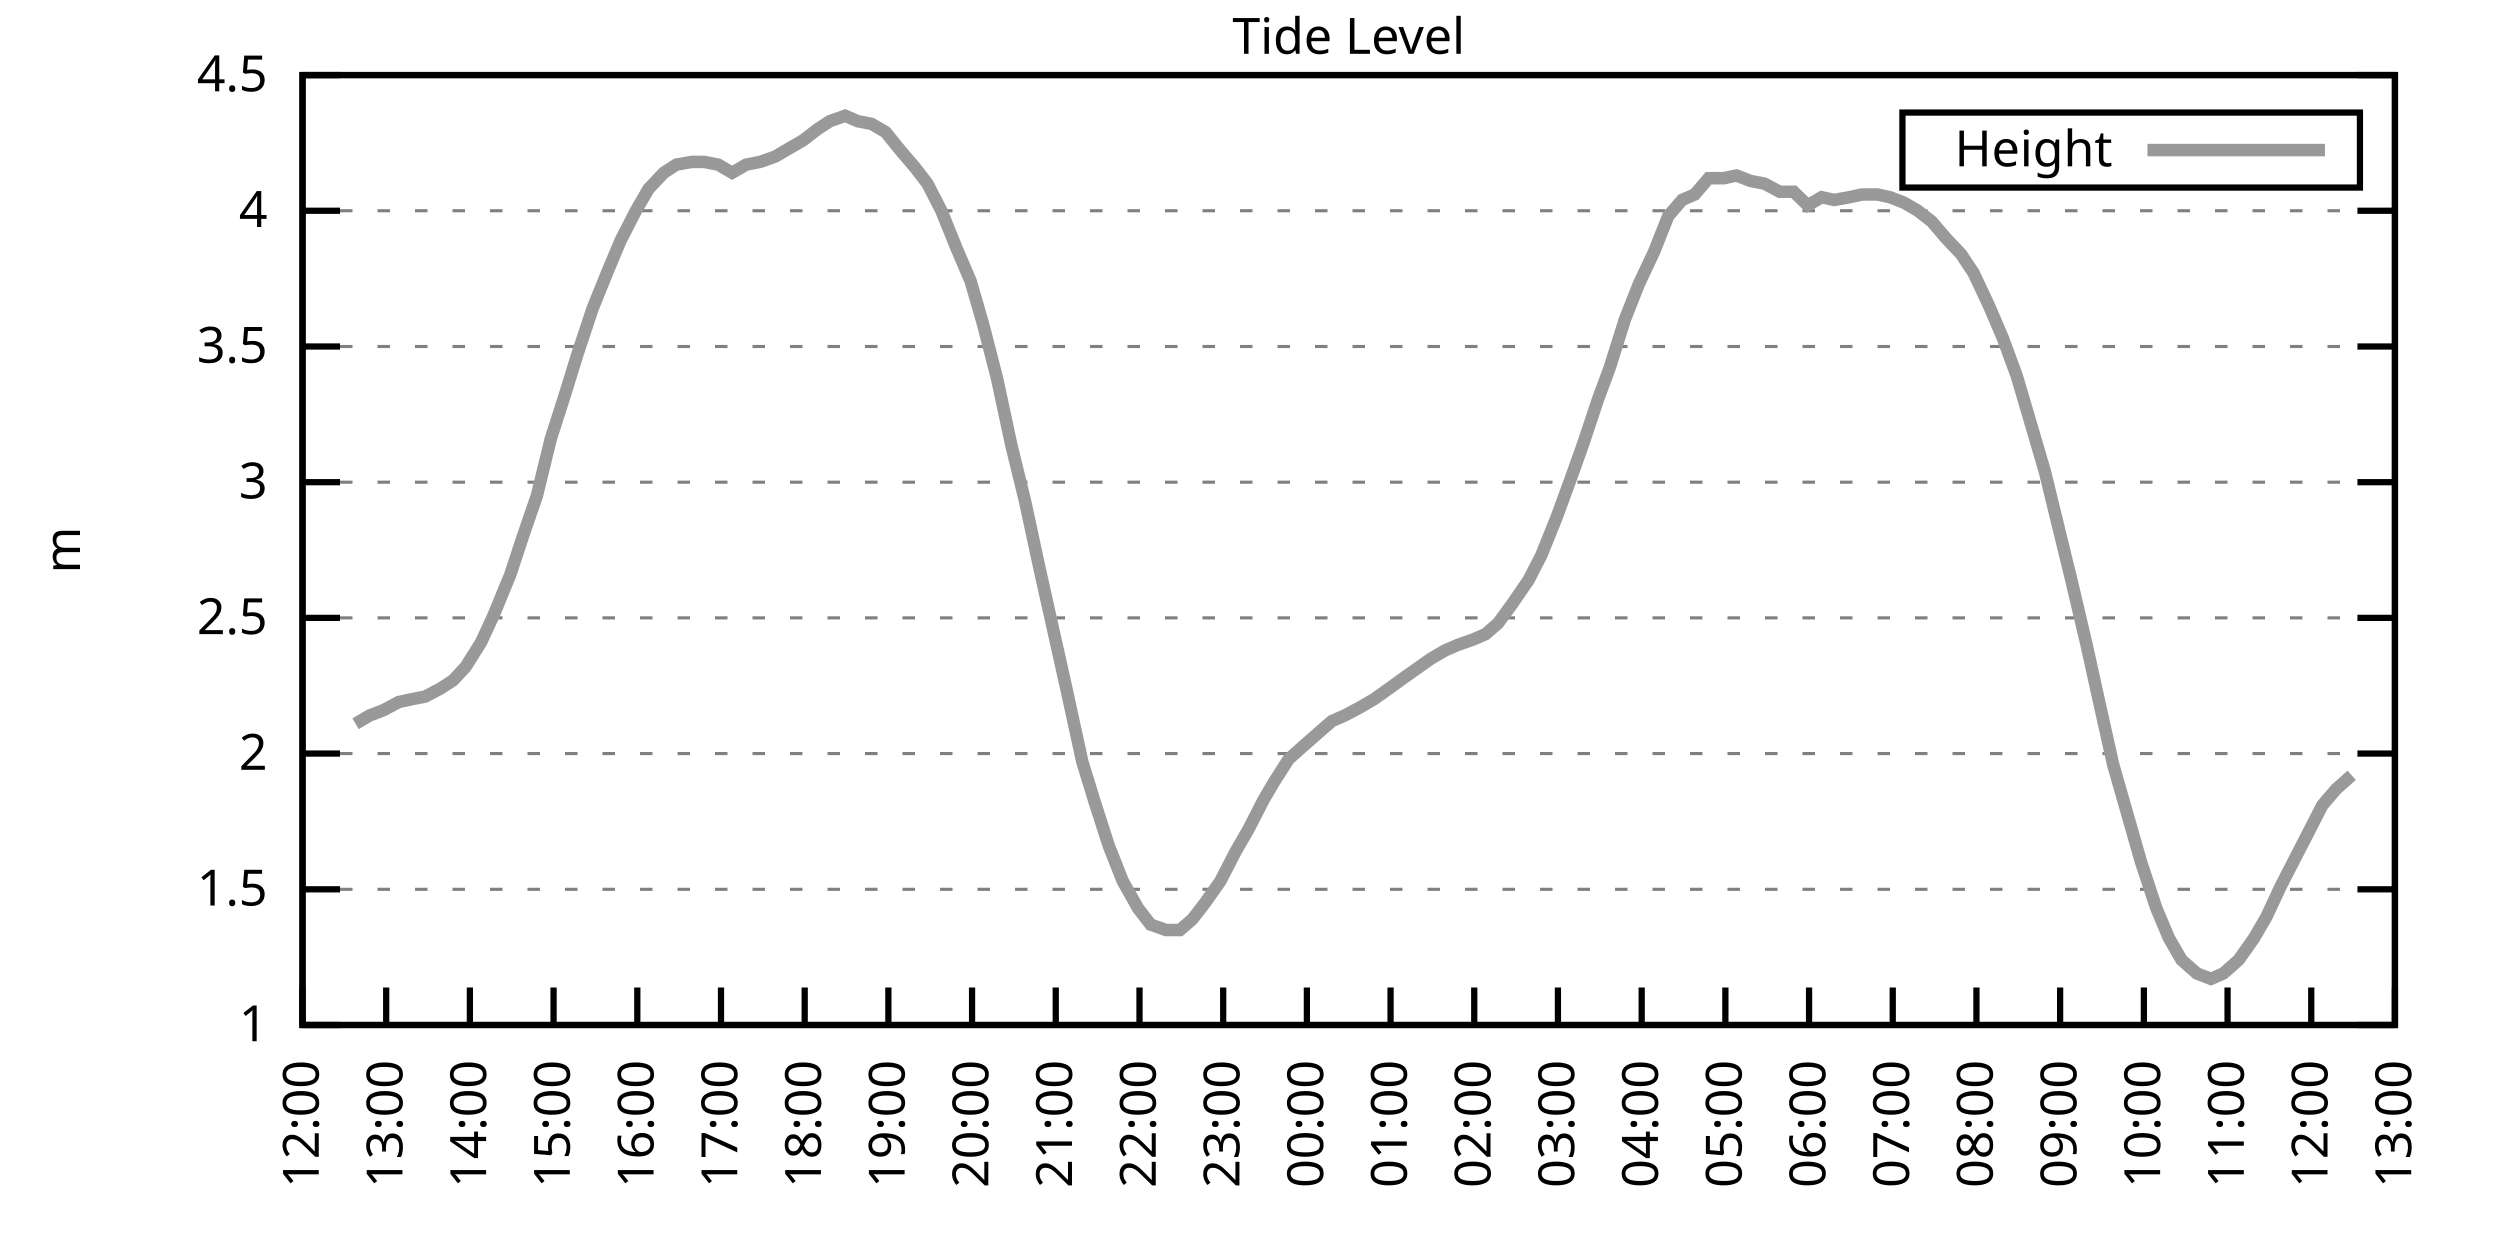
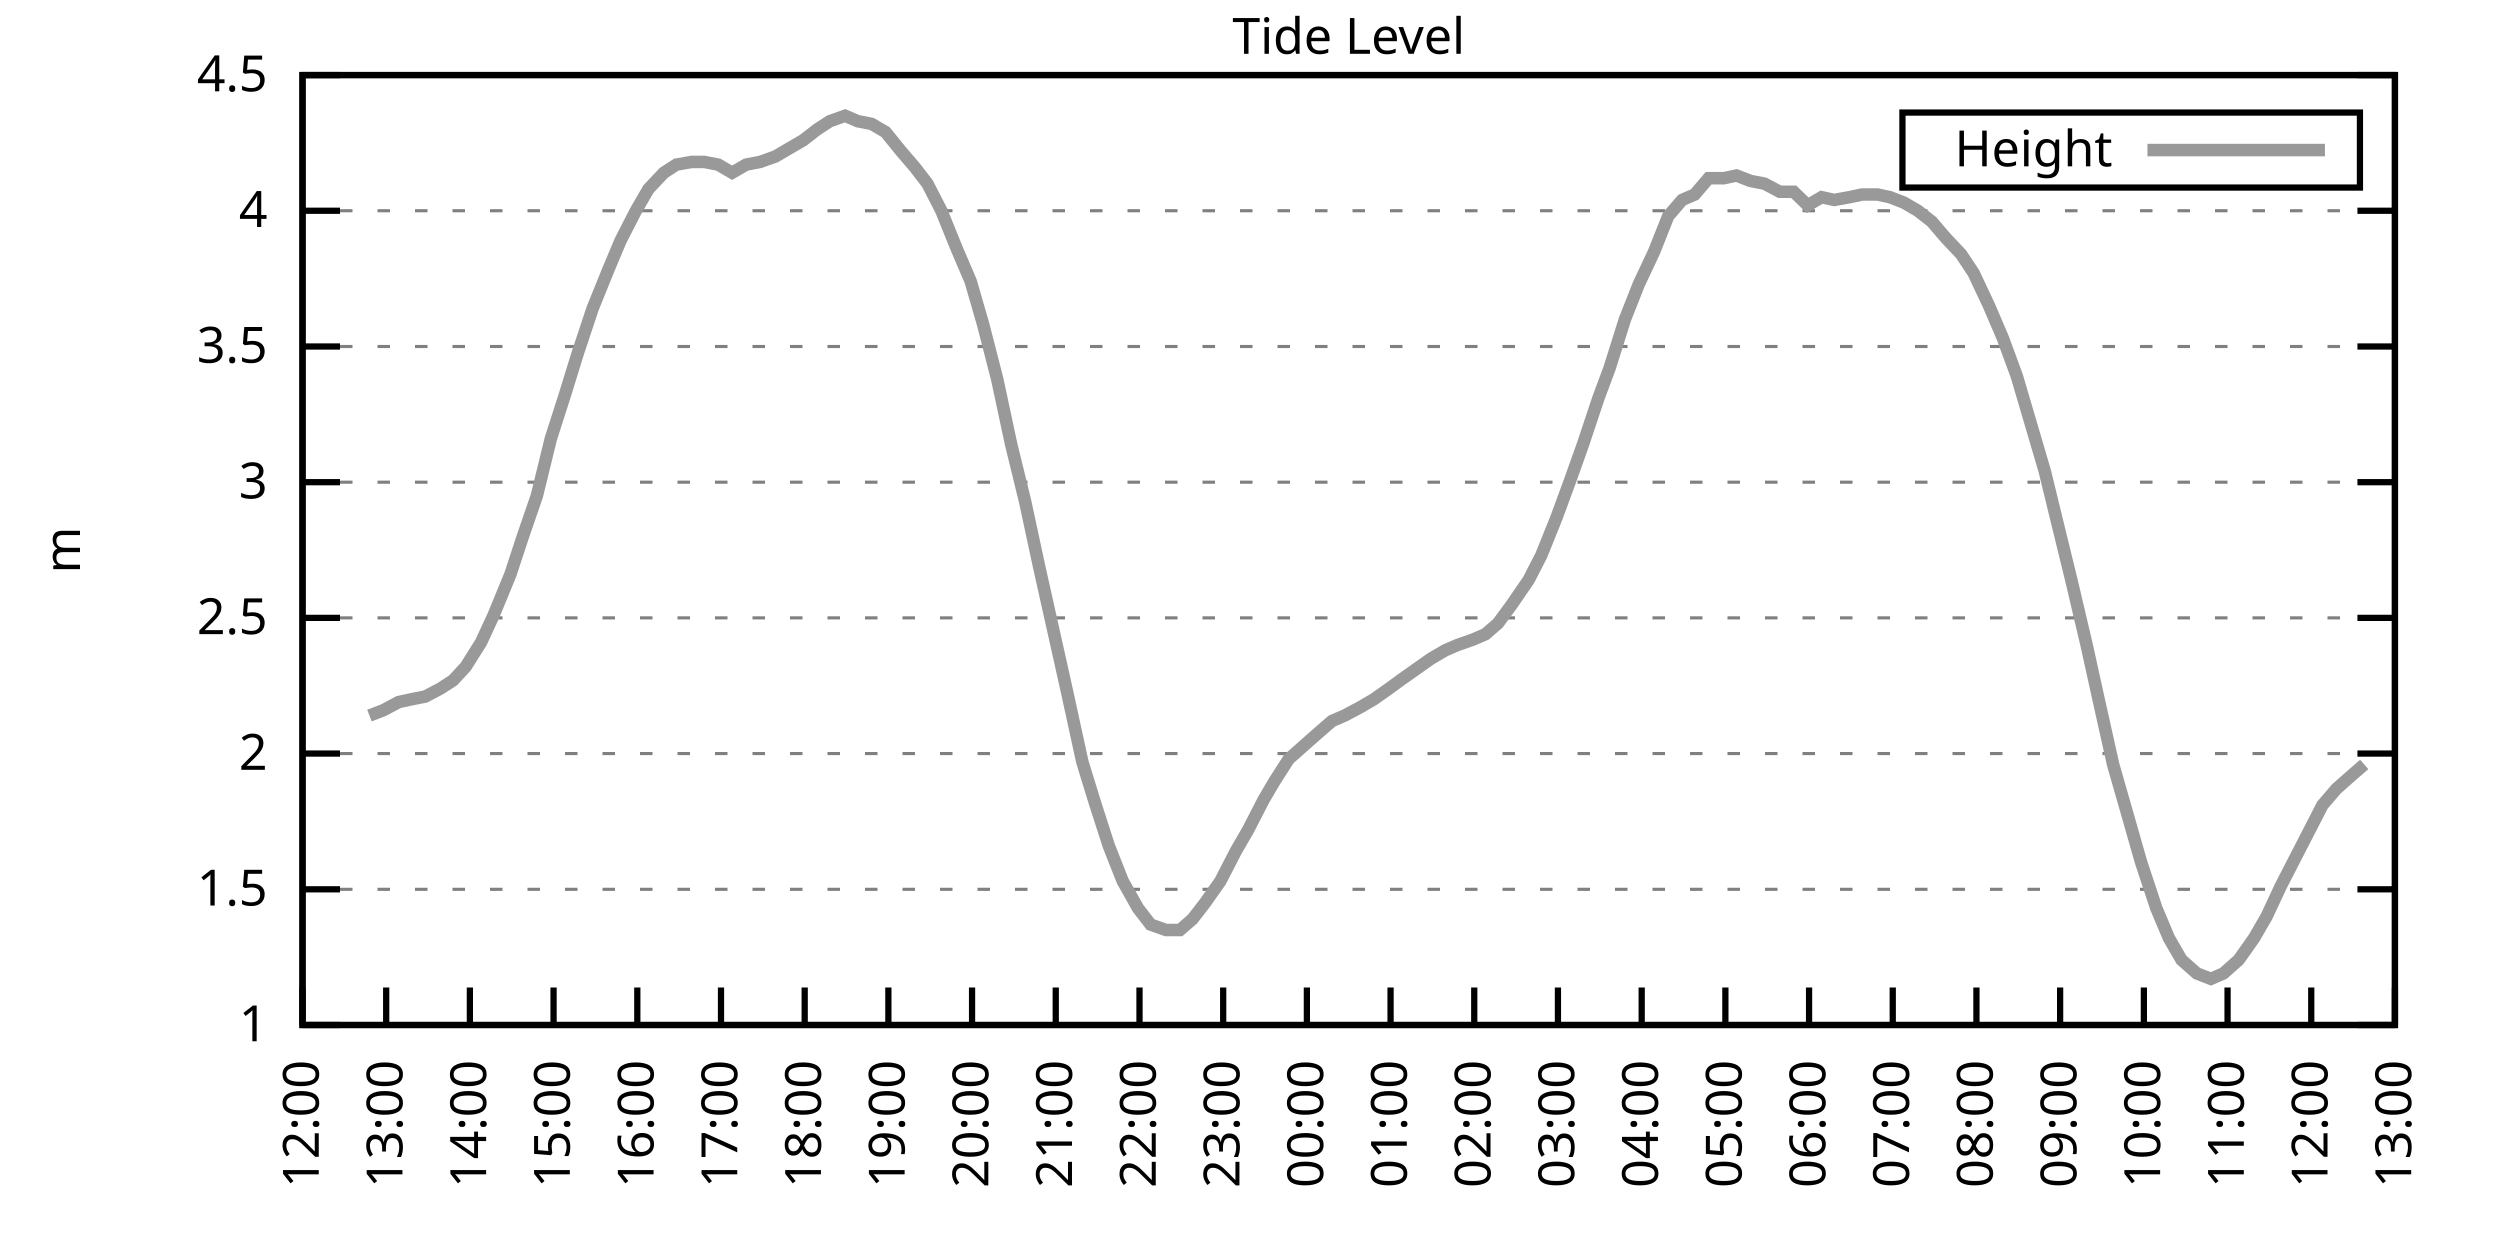
<svg xmlns="http://www.w3.org/2000/svg" xmlns:xlink="http://www.w3.org/1999/xlink" width="400" height="200" viewBox="0 0 400 200">
  <g id="gnuplot_canvas">
    <rect x="0" y="0" width="400" height="200" fill="none" />
    <defs>
      <circle id="gpDot" r="0.5" stroke-width="0.5" stroke="currentColor" />
      <path id="gpPt0" stroke-width="0.333" stroke="currentColor" d="M-1,0 h2 M0,-1 v2" />
      <path id="gpPt1" stroke-width="0.333" stroke="currentColor" d="M-1,-1 L1,1 M1,-1 L-1,1" />
      <path id="gpPt2" stroke-width="0.333" stroke="currentColor" d="M-1,0 L1,0 M0,-1 L0,1 M-1,-1 L1,1 M-1,1 L1,-1" />
      <rect id="gpPt3" stroke-width="0.333" stroke="currentColor" x="-1" y="-1" width="2" height="2" />
      <rect id="gpPt4" stroke-width="0.333" stroke="currentColor" fill="currentColor" x="-1" y="-1" width="2" height="2" />
      <circle id="gpPt5" stroke-width="0.333" stroke="currentColor" cx="0" cy="0" r="1" />
      <use xlink:href="#gpPt5" id="gpPt6" fill="currentColor" stroke="none" />
      <path id="gpPt7" stroke-width="0.333" stroke="currentColor" d="M0,-1.33 L-1.33,0.67 L1.33,0.67 z" />
      <use xlink:href="#gpPt7" id="gpPt8" fill="currentColor" stroke="none" />
      <use xlink:href="#gpPt7" id="gpPt9" stroke="currentColor" transform="rotate(180)" />
      <use xlink:href="#gpPt9" id="gpPt10" fill="currentColor" stroke="none" />
      <use xlink:href="#gpPt3" id="gpPt11" stroke="currentColor" transform="rotate(45)" />
      <use xlink:href="#gpPt11" id="gpPt12" fill="currentColor" stroke="none" />
      <path id="gpPt13" stroke-width="0.333" stroke="currentColor" d="M0,1.330 L1.265,0.411 L0.782,-1.067 L-0.782,-1.076 L-1.265,0.411 z" />
      <use xlink:href="#gpPt13" id="gpPt14" fill="currentColor" stroke="none" />
      <filter id="textbox" filterUnits="objectBoundingBox" x="0" y="0" height="1" width="1">
        <feFlood flood-color="white" flood-opacity="1" result="bgnd" />
        <feComposite in="SourceGraphic" in2="bgnd" operator="atop" />
      </filter>
      <filter id="greybox" filterUnits="objectBoundingBox" x="0" y="0" height="1" width="1">
        <feFlood flood-color="lightgrey" flood-opacity="1" result="grey" />
        <feComposite in="SourceGraphic" in2="grey" operator="atop" />
      </filter>
    </defs>
    <g fill="none" color="white" stroke="currentColor" stroke-width="1.00" stroke-linecap="butt" stroke-linejoin="miter">
</g>
    <g fill="none" color="black" stroke="currentColor" stroke-width="1.00" stroke-linecap="butt" stroke-linejoin="miter">
      <g stroke="none" shape-rendering="crispEdges">
        <polygon fill="rgb(255, 255, 255)" points="48.40,164.00 383.18,164.00 383.18,12.02 48.40,12.02 " />
      </g>
    </g>
    <g fill="none" color="black" stroke="currentColor" stroke-width="1.00" stroke-linecap="butt" stroke-linejoin="miter">
</g>
    <g fill="none" color="black" stroke="black" stroke-width="0.50" stroke-linecap="butt" stroke-linejoin="miter">
</g>
    <g fill="none" color="gray" stroke="currentColor" stroke-width="0.50" stroke-linecap="butt" stroke-linejoin="miter">
      <path stroke="gray" stroke-dasharray="2,4" class="gridline" d="M48.40,164.00 L383.19,164.00  " />
    </g>
    <g fill="none" color="gray" stroke="gray" stroke-width="1.00" stroke-linecap="butt" stroke-linejoin="miter">
</g>
    <g fill="none" color="black" stroke="currentColor" stroke-width="1.00" stroke-linecap="butt" stroke-linejoin="miter">
      <path stroke="black" d="M48.40,164.00 L54.40,164.00 M383.19,164.00 L377.19,164.00  " />
      <g transform="translate(42.80,166.60)" stroke="none" fill="black" font-family="Sans" font-size="8.00" text-anchor="end">
        <text>
          <tspan font-family="Sans"> 1</tspan>
        </text>
      </g>
    </g>
    <g fill="none" color="black" stroke="currentColor" stroke-width="1.00" stroke-linecap="butt" stroke-linejoin="miter">
</g>
    <g fill="none" color="black" stroke="black" stroke-width="0.50" stroke-linecap="butt" stroke-linejoin="miter">
</g>
    <g fill="none" color="gray" stroke="currentColor" stroke-width="0.50" stroke-linecap="butt" stroke-linejoin="miter">
      <path stroke="gray" stroke-dasharray="2,4" class="gridline" d="M48.40,142.29 L383.19,142.29  " />
    </g>
    <g fill="none" color="gray" stroke="gray" stroke-width="1.00" stroke-linecap="butt" stroke-linejoin="miter">
</g>
    <g fill="none" color="black" stroke="currentColor" stroke-width="1.00" stroke-linecap="butt" stroke-linejoin="miter">
      <path stroke="black" d="M48.40,142.29 L54.40,142.29 M383.19,142.29 L377.19,142.29  " />
      <g transform="translate(42.80,144.89)" stroke="none" fill="black" font-family="Sans" font-size="8.00" text-anchor="end">
        <text>
          <tspan font-family="Sans"> 1.5</tspan>
        </text>
      </g>
    </g>
    <g fill="none" color="black" stroke="currentColor" stroke-width="1.00" stroke-linecap="butt" stroke-linejoin="miter">
</g>
    <g fill="none" color="black" stroke="black" stroke-width="0.50" stroke-linecap="butt" stroke-linejoin="miter">
</g>
    <g fill="none" color="gray" stroke="currentColor" stroke-width="0.50" stroke-linecap="butt" stroke-linejoin="miter">
      <path stroke="gray" stroke-dasharray="2,4" class="gridline" d="M48.40,120.57 L383.19,120.57  " />
    </g>
    <g fill="none" color="gray" stroke="gray" stroke-width="1.00" stroke-linecap="butt" stroke-linejoin="miter">
</g>
    <g fill="none" color="black" stroke="currentColor" stroke-width="1.00" stroke-linecap="butt" stroke-linejoin="miter">
      <path stroke="black" d="M48.40,120.57 L54.40,120.57 M383.19,120.57 L377.19,120.57  " />
      <g transform="translate(42.80,123.17)" stroke="none" fill="black" font-family="Sans" font-size="8.00" text-anchor="end">
        <text>
          <tspan font-family="Sans"> 2</tspan>
        </text>
      </g>
    </g>
    <g fill="none" color="black" stroke="currentColor" stroke-width="1.00" stroke-linecap="butt" stroke-linejoin="miter">
</g>
    <g fill="none" color="black" stroke="black" stroke-width="0.50" stroke-linecap="butt" stroke-linejoin="miter">
</g>
    <g fill="none" color="gray" stroke="currentColor" stroke-width="0.50" stroke-linecap="butt" stroke-linejoin="miter">
      <path stroke="gray" stroke-dasharray="2,4" class="gridline" d="M48.40,98.86 L383.19,98.86  " />
    </g>
    <g fill="none" color="gray" stroke="gray" stroke-width="1.00" stroke-linecap="butt" stroke-linejoin="miter">
</g>
    <g fill="none" color="black" stroke="currentColor" stroke-width="1.00" stroke-linecap="butt" stroke-linejoin="miter">
      <path stroke="black" d="M48.40,98.86 L54.40,98.86 M383.19,98.86 L377.19,98.86  " />
      <g transform="translate(42.80,101.46)" stroke="none" fill="black" font-family="Sans" font-size="8.00" text-anchor="end">
        <text>
          <tspan font-family="Sans"> 2.5</tspan>
        </text>
      </g>
    </g>
    <g fill="none" color="black" stroke="currentColor" stroke-width="1.00" stroke-linecap="butt" stroke-linejoin="miter">
</g>
    <g fill="none" color="black" stroke="black" stroke-width="0.50" stroke-linecap="butt" stroke-linejoin="miter">
</g>
    <g fill="none" color="gray" stroke="currentColor" stroke-width="0.50" stroke-linecap="butt" stroke-linejoin="miter">
      <path stroke="gray" stroke-dasharray="2,4" class="gridline" d="M48.40,77.15 L383.19,77.15  " />
    </g>
    <g fill="none" color="gray" stroke="gray" stroke-width="1.00" stroke-linecap="butt" stroke-linejoin="miter">
</g>
    <g fill="none" color="black" stroke="currentColor" stroke-width="1.00" stroke-linecap="butt" stroke-linejoin="miter">
      <path stroke="black" d="M48.40,77.15 L54.40,77.15 M383.19,77.15 L377.19,77.15  " />
      <g transform="translate(42.80,79.75)" stroke="none" fill="black" font-family="Sans" font-size="8.00" text-anchor="end">
        <text>
          <tspan font-family="Sans"> 3</tspan>
        </text>
      </g>
    </g>
    <g fill="none" color="black" stroke="currentColor" stroke-width="1.00" stroke-linecap="butt" stroke-linejoin="miter">
</g>
    <g fill="none" color="black" stroke="black" stroke-width="0.50" stroke-linecap="butt" stroke-linejoin="miter">
</g>
    <g fill="none" color="gray" stroke="currentColor" stroke-width="0.50" stroke-linecap="butt" stroke-linejoin="miter">
      <path stroke="gray" stroke-dasharray="2,4" class="gridline" d="M48.40,55.44 L383.19,55.44  " />
    </g>
    <g fill="none" color="gray" stroke="gray" stroke-width="1.00" stroke-linecap="butt" stroke-linejoin="miter">
</g>
    <g fill="none" color="black" stroke="currentColor" stroke-width="1.00" stroke-linecap="butt" stroke-linejoin="miter">
      <path stroke="black" d="M48.40,55.44 L54.40,55.44 M383.19,55.44 L377.19,55.44  " />
      <g transform="translate(42.80,58.04)" stroke="none" fill="black" font-family="Sans" font-size="8.00" text-anchor="end">
        <text>
          <tspan font-family="Sans"> 3.5</tspan>
        </text>
      </g>
    </g>
    <g fill="none" color="black" stroke="currentColor" stroke-width="1.00" stroke-linecap="butt" stroke-linejoin="miter">
</g>
    <g fill="none" color="black" stroke="black" stroke-width="0.50" stroke-linecap="butt" stroke-linejoin="miter">
</g>
    <g fill="none" color="gray" stroke="currentColor" stroke-width="0.50" stroke-linecap="butt" stroke-linejoin="miter">
      <path stroke="gray" stroke-dasharray="2,4" class="gridline" d="M48.40,33.72 L383.19,33.72  " />
    </g>
    <g fill="none" color="gray" stroke="gray" stroke-width="1.00" stroke-linecap="butt" stroke-linejoin="miter">
</g>
    <g fill="none" color="black" stroke="currentColor" stroke-width="1.00" stroke-linecap="butt" stroke-linejoin="miter">
      <path stroke="black" d="M48.40,33.72 L54.40,33.72 M383.19,33.72 L377.19,33.72  " />
      <g transform="translate(42.80,36.32)" stroke="none" fill="black" font-family="Sans" font-size="8.00" text-anchor="end">
        <text>
          <tspan font-family="Sans"> 4</tspan>
        </text>
      </g>
    </g>
    <g fill="none" color="black" stroke="currentColor" stroke-width="1.00" stroke-linecap="butt" stroke-linejoin="miter">
</g>
    <g fill="none" color="black" stroke="black" stroke-width="0.50" stroke-linecap="butt" stroke-linejoin="miter">
</g>
    <g fill="none" color="gray" stroke="currentColor" stroke-width="0.50" stroke-linecap="butt" stroke-linejoin="miter">
      <path stroke="gray" stroke-dasharray="2,4" class="gridline" d="M48.40,12.01 L383.19,12.01  " />
    </g>
    <g fill="none" color="gray" stroke="gray" stroke-width="1.00" stroke-linecap="butt" stroke-linejoin="miter">
</g>
    <g fill="none" color="black" stroke="currentColor" stroke-width="1.00" stroke-linecap="butt" stroke-linejoin="miter">
      <path stroke="black" d="M48.40,12.01 L54.40,12.01 M383.19,12.01 L377.19,12.01  " />
      <g transform="translate(42.80,14.61)" stroke="none" fill="black" font-family="Sans" font-size="8.00" text-anchor="end">
        <text>
          <tspan font-family="Sans"> 4.5</tspan>
        </text>
      </g>
    </g>
    <g fill="none" color="black" stroke="currentColor" stroke-width="1.00" stroke-linecap="butt" stroke-linejoin="miter">
      <path stroke="black" d="M48.40,164.00 L48.40,158.00  " />
      <g transform="translate(51.00,169.60) rotate(270.00)" stroke="none" fill="black" font-family="Sans" font-size="8.00" text-anchor="end">
        <text>
          <tspan font-family="Sans">12:00</tspan>
        </text>
      </g>
    </g>
    <g fill="none" color="black" stroke="currentColor" stroke-width="1.00" stroke-linecap="butt" stroke-linejoin="miter">
      <path stroke="black" d="M61.79,164.00 L61.79,158.00  " />
      <g transform="translate(64.39,169.60) rotate(270.00)" stroke="none" fill="black" font-family="Sans" font-size="8.00" text-anchor="end">
        <text>
          <tspan font-family="Sans">13:00</tspan>
        </text>
      </g>
    </g>
    <g fill="none" color="black" stroke="currentColor" stroke-width="1.00" stroke-linecap="butt" stroke-linejoin="miter">
      <path stroke="black" d="M75.18,164.00 L75.18,158.00  " />
      <g transform="translate(77.78,169.60) rotate(270.00)" stroke="none" fill="black" font-family="Sans" font-size="8.00" text-anchor="end">
        <text>
          <tspan font-family="Sans">14:00</tspan>
        </text>
      </g>
    </g>
    <g fill="none" color="black" stroke="currentColor" stroke-width="1.00" stroke-linecap="butt" stroke-linejoin="miter">
      <path stroke="black" d="M88.57,164.00 L88.57,158.00  " />
      <g transform="translate(91.17,169.60) rotate(270.00)" stroke="none" fill="black" font-family="Sans" font-size="8.00" text-anchor="end">
        <text>
          <tspan font-family="Sans">15:00</tspan>
        </text>
      </g>
    </g>
    <g fill="none" color="black" stroke="currentColor" stroke-width="1.00" stroke-linecap="butt" stroke-linejoin="miter">
      <path stroke="black" d="M101.97,164.00 L101.97,158.00  " />
      <g transform="translate(104.57,169.60) rotate(270.00)" stroke="none" fill="black" font-family="Sans" font-size="8.00" text-anchor="end">
        <text>
          <tspan font-family="Sans">16:00</tspan>
        </text>
      </g>
    </g>
    <g fill="none" color="black" stroke="currentColor" stroke-width="1.00" stroke-linecap="butt" stroke-linejoin="miter">
      <path stroke="black" d="M115.36,164.00 L115.36,158.00  " />
      <g transform="translate(117.96,169.60) rotate(270.00)" stroke="none" fill="black" font-family="Sans" font-size="8.00" text-anchor="end">
        <text>
          <tspan font-family="Sans">17:00</tspan>
        </text>
      </g>
    </g>
    <g fill="none" color="black" stroke="currentColor" stroke-width="1.00" stroke-linecap="butt" stroke-linejoin="miter">
      <path stroke="black" d="M128.75,164.00 L128.75,158.00  " />
      <g transform="translate(131.35,169.60) rotate(270.00)" stroke="none" fill="black" font-family="Sans" font-size="8.00" text-anchor="end">
        <text>
          <tspan font-family="Sans">18:00</tspan>
        </text>
      </g>
    </g>
    <g fill="none" color="black" stroke="currentColor" stroke-width="1.00" stroke-linecap="butt" stroke-linejoin="miter">
      <path stroke="black" d="M142.14,164.00 L142.14,158.00  " />
      <g transform="translate(144.74,169.60) rotate(270.00)" stroke="none" fill="black" font-family="Sans" font-size="8.00" text-anchor="end">
        <text>
          <tspan font-family="Sans">19:00</tspan>
        </text>
      </g>
    </g>
    <g fill="none" color="black" stroke="currentColor" stroke-width="1.00" stroke-linecap="butt" stroke-linejoin="miter">
      <path stroke="black" d="M155.53,164.00 L155.53,158.00  " />
      <g transform="translate(158.13,169.60) rotate(270.00)" stroke="none" fill="black" font-family="Sans" font-size="8.00" text-anchor="end">
        <text>
          <tspan font-family="Sans">20:00</tspan>
        </text>
      </g>
    </g>
    <g fill="none" color="black" stroke="currentColor" stroke-width="1.00" stroke-linecap="butt" stroke-linejoin="miter">
      <path stroke="black" d="M168.92,164.00 L168.92,158.00  " />
      <g transform="translate(171.52,169.60) rotate(270.00)" stroke="none" fill="black" font-family="Sans" font-size="8.00" text-anchor="end">
        <text>
          <tspan font-family="Sans">21:00</tspan>
        </text>
      </g>
    </g>
    <g fill="none" color="black" stroke="currentColor" stroke-width="1.00" stroke-linecap="butt" stroke-linejoin="miter">
      <path stroke="black" d="M182.32,164.00 L182.32,158.00  " />
      <g transform="translate(184.92,169.60) rotate(270.00)" stroke="none" fill="black" font-family="Sans" font-size="8.00" text-anchor="end">
        <text>
          <tspan font-family="Sans">22:00</tspan>
        </text>
      </g>
    </g>
    <g fill="none" color="black" stroke="currentColor" stroke-width="1.00" stroke-linecap="butt" stroke-linejoin="miter">
      <path stroke="black" d="M195.71,164.00 L195.71,158.00  " />
      <g transform="translate(198.31,169.60) rotate(270.00)" stroke="none" fill="black" font-family="Sans" font-size="8.00" text-anchor="end">
        <text>
          <tspan font-family="Sans">23:00</tspan>
        </text>
      </g>
    </g>
    <g fill="none" color="black" stroke="currentColor" stroke-width="1.00" stroke-linecap="butt" stroke-linejoin="miter">
      <path stroke="black" d="M209.10,164.00 L209.10,158.00  " />
      <g transform="translate(211.70,169.60) rotate(270.00)" stroke="none" fill="black" font-family="Sans" font-size="8.00" text-anchor="end">
        <text>
          <tspan font-family="Sans">00:00</tspan>
        </text>
      </g>
    </g>
    <g fill="none" color="black" stroke="currentColor" stroke-width="1.00" stroke-linecap="butt" stroke-linejoin="miter">
      <path stroke="black" d="M222.49,164.00 L222.49,158.00  " />
      <g transform="translate(225.09,169.60) rotate(270.00)" stroke="none" fill="black" font-family="Sans" font-size="8.00" text-anchor="end">
        <text>
          <tspan font-family="Sans">01:00</tspan>
        </text>
      </g>
    </g>
    <g fill="none" color="black" stroke="currentColor" stroke-width="1.00" stroke-linecap="butt" stroke-linejoin="miter">
      <path stroke="black" d="M235.88,164.00 L235.88,158.00  " />
      <g transform="translate(238.48,169.60) rotate(270.00)" stroke="none" fill="black" font-family="Sans" font-size="8.00" text-anchor="end">
        <text>
          <tspan font-family="Sans">02:00</tspan>
        </text>
      </g>
    </g>
    <g fill="none" color="black" stroke="currentColor" stroke-width="1.00" stroke-linecap="butt" stroke-linejoin="miter">
      <path stroke="black" d="M249.27,164.00 L249.27,158.00  " />
      <g transform="translate(251.87,169.60) rotate(270.00)" stroke="none" fill="black" font-family="Sans" font-size="8.00" text-anchor="end">
        <text>
          <tspan font-family="Sans">03:00</tspan>
        </text>
      </g>
    </g>
    <g fill="none" color="black" stroke="currentColor" stroke-width="1.00" stroke-linecap="butt" stroke-linejoin="miter">
      <path stroke="black" d="M262.67,164.00 L262.67,158.00  " />
      <g transform="translate(265.27,169.60) rotate(270.00)" stroke="none" fill="black" font-family="Sans" font-size="8.00" text-anchor="end">
        <text>
          <tspan font-family="Sans">04:00</tspan>
        </text>
      </g>
    </g>
    <g fill="none" color="black" stroke="currentColor" stroke-width="1.00" stroke-linecap="butt" stroke-linejoin="miter">
      <path stroke="black" d="M276.06,164.00 L276.06,158.00  " />
      <g transform="translate(278.66,169.60) rotate(270.00)" stroke="none" fill="black" font-family="Sans" font-size="8.00" text-anchor="end">
        <text>
          <tspan font-family="Sans">05:00</tspan>
        </text>
      </g>
    </g>
    <g fill="none" color="black" stroke="currentColor" stroke-width="1.00" stroke-linecap="butt" stroke-linejoin="miter">
      <path stroke="black" d="M289.45,164.00 L289.45,158.00  " />
      <g transform="translate(292.05,169.60) rotate(270.00)" stroke="none" fill="black" font-family="Sans" font-size="8.00" text-anchor="end">
        <text>
          <tspan font-family="Sans">06:00</tspan>
        </text>
      </g>
    </g>
    <g fill="none" color="black" stroke="currentColor" stroke-width="1.00" stroke-linecap="butt" stroke-linejoin="miter">
      <path stroke="black" d="M302.84,164.00 L302.84,158.00  " />
      <g transform="translate(305.44,169.60) rotate(270.00)" stroke="none" fill="black" font-family="Sans" font-size="8.00" text-anchor="end">
        <text>
          <tspan font-family="Sans">07:00</tspan>
        </text>
      </g>
    </g>
    <g fill="none" color="black" stroke="currentColor" stroke-width="1.00" stroke-linecap="butt" stroke-linejoin="miter">
      <path stroke="black" d="M316.23,164.00 L316.23,158.00  " />
      <g transform="translate(318.83,169.60) rotate(270.00)" stroke="none" fill="black" font-family="Sans" font-size="8.00" text-anchor="end">
        <text>
          <tspan font-family="Sans">08:00</tspan>
        </text>
      </g>
    </g>
    <g fill="none" color="black" stroke="currentColor" stroke-width="1.00" stroke-linecap="butt" stroke-linejoin="miter">
      <path stroke="black" d="M329.62,164.00 L329.62,158.00  " />
      <g transform="translate(332.22,169.60) rotate(270.00)" stroke="none" fill="black" font-family="Sans" font-size="8.00" text-anchor="end">
        <text>
          <tspan font-family="Sans">09:00</tspan>
        </text>
      </g>
    </g>
    <g fill="none" color="black" stroke="currentColor" stroke-width="1.00" stroke-linecap="butt" stroke-linejoin="miter">
      <path stroke="black" d="M343.02,164.00 L343.02,158.00  " />
      <g transform="translate(345.62,169.60) rotate(270.00)" stroke="none" fill="black" font-family="Sans" font-size="8.00" text-anchor="end">
        <text>
          <tspan font-family="Sans">10:00</tspan>
        </text>
      </g>
    </g>
    <g fill="none" color="black" stroke="currentColor" stroke-width="1.00" stroke-linecap="butt" stroke-linejoin="miter">
      <path stroke="black" d="M356.41,164.00 L356.41,158.00  " />
      <g transform="translate(359.01,169.60) rotate(270.00)" stroke="none" fill="black" font-family="Sans" font-size="8.00" text-anchor="end">
        <text>
          <tspan font-family="Sans">11:00</tspan>
        </text>
      </g>
    </g>
    <g fill="none" color="black" stroke="currentColor" stroke-width="1.00" stroke-linecap="butt" stroke-linejoin="miter">
      <path stroke="black" d="M369.80,164.00 L369.80,158.00  " />
      <g transform="translate(372.40,169.60) rotate(270.00)" stroke="none" fill="black" font-family="Sans" font-size="8.00" text-anchor="end">
        <text>
          <tspan font-family="Sans">12:00</tspan>
        </text>
      </g>
    </g>
    <g fill="none" color="black" stroke="currentColor" stroke-width="1.00" stroke-linecap="butt" stroke-linejoin="miter">
      <path stroke="black" d="M383.19,164.00 L383.19,158.00  " />
      <g transform="translate(385.79,169.60) rotate(270.00)" stroke="none" fill="black" font-family="Sans" font-size="8.00" text-anchor="end">
        <text>
          <tspan font-family="Sans">13:00</tspan>
        </text>
      </g>
    </g>
    <g fill="none" color="black" stroke="currentColor" stroke-width="1.00" stroke-linecap="butt" stroke-linejoin="miter">
</g>
    <g fill="none" color="black" stroke="currentColor" stroke-width="1.00" stroke-linecap="butt" stroke-linejoin="miter">
      <path stroke="black" d="M48.40,12.01 L48.40,164.00 L383.19,164.00 L383.19,12.01 L48.40,12.01 Z  " />
    </g>
    <g fill="none" color="black" stroke="currentColor" stroke-width="1.00" stroke-linecap="butt" stroke-linejoin="miter">
</g>
    <g fill="none" color="black" stroke="currentColor" stroke-width="1.00" stroke-linecap="butt" stroke-linejoin="miter">
      <path stroke="black" d="M304.39,30.01 L304.39,18.01 L377.59,18.01 L377.59,30.01 L304.39,30.01 Z  " />
    </g>
    <g id="Tide_level_plot_1">
      <g fill="none" color="white" stroke="black" stroke-width="2.00" stroke-linecap="butt" stroke-linejoin="miter">
</g>
      <g fill="none" color="black" stroke="currentColor" stroke-width="2.00" stroke-linecap="butt" stroke-linejoin="miter">
        <g transform="translate(337.99,26.61)" stroke="none" fill="black" font-family="Sans" font-size="8.00" text-anchor="end">
          <text>
            <tspan font-family="Sans">Height</tspan>
          </text>
        </g>
      </g>
      <g fill="none" color="black" stroke="currentColor" stroke-width="2.00" stroke-linecap="butt" stroke-linejoin="miter">
-         <path stroke="rgb(153, 153, 153)" d="M343.59,24.01 L371.99,24.01 M56.88,115.80 L59.11,114.49 L61.35,113.63 L63.80,112.32 L65.81,111.89 L68.04,111.45   L70.50,110.15 L72.50,108.85 L74.51,106.68 L76.97,102.77 L78.98,98.43 L81.66,91.91 L83.66,85.83 L85.90,79.32   L88.13,70.20 L90.36,63.25 L92.37,56.74 L94.82,49.36 L97.28,43.28 L99.29,38.50 L101.74,33.72 L103.75,30.25   L106.21,27.64 L108.22,26.34 L110.67,25.91 L112.68,25.91 L114.91,26.34 L117.14,27.64 L119.38,26.34 L121.61,25.91   L124.06,25.04 L126.29,23.73 L128.53,22.43 L130.76,20.70 L132.77,19.39 L135.22,18.52 L137.23,19.39 L139.46,19.83   L141.69,21.13 L144.15,24.17 L146.38,26.77 L148.39,29.38 L150.62,33.72 L153.08,39.80 L155.31,45.01 L157.32,51.96   L159.55,60.65 L161.78,71.07 L164.01,80.19 L166.25,90.61 L168.48,100.60 L170.71,110.59 L173.17,121.88 L175.17,128.39   L177.41,135.34 L179.64,140.98 L182.09,145.33 L184.10,147.93 L186.56,148.80 L188.79,148.80 L190.80,147.06 L192.81,144.46   L195.26,140.98 L197.72,136.21 L199.73,132.73 L202.18,127.96 L203.97,124.92 L206.20,121.44 L208.65,119.27 L211.11,117.10   L213.12,115.36 L215.13,114.49 L217.58,113.19 L219.81,111.89 L222.27,110.15 L224.05,108.85 L226.51,107.11 L228.96,105.38   L231.20,104.07 L233.20,103.20 L235.66,102.34 L237.67,101.47 L239.68,99.73 L241.91,96.69 L244.59,92.78 L246.60,88.87   L249.05,82.79 L251.28,76.71 L253.29,71.07 L255.75,63.69 L257.53,58.91 L259.99,51.09 L262.22,45.45 L264.67,40.24   L266.91,34.59 L269.14,31.99 L271.15,31.12 L273.38,28.51 L275.83,28.51 L277.84,28.08 L280.07,28.95 L282.31,29.38   L284.76,30.68 L286.99,30.68 L289.23,32.85 L291.46,31.55 L293.47,31.99 L295.92,31.55 L297.93,31.12 L300.39,31.12   L302.39,31.55 L304.63,32.42 L306.86,33.72 L309.09,35.46 L311.32,38.07 L313.78,40.67 L315.79,43.71 L318.24,48.92   L320.47,54.13 L322.70,60.21 L324.49,66.29 L327.17,75.41 L329.18,83.66 L331.41,92.78 L333.86,103.20 L335.87,112.32   L338.10,122.31 L340.34,130.13 L342.57,137.94 L345.02,145.33 L347.03,150.10 L349.04,153.58 L351.50,155.75 L353.73,156.62   L355.74,155.75 L358.19,153.58 L360.65,150.10 L362.66,146.63 L364.89,141.85 L367.34,137.08 L369.58,132.73 L371.58,128.83   L373.82,126.22 L376.27,124.05  " />
+         <path stroke="rgb(153, 153, 153)" d="M343.59,24.01 L371.99,24.01 M59.11,114.49 L61.35,113.63 L63.80,112.32 L65.81,111.89 L68.04,111.45 L70.50,110.15   L72.50,108.85 L74.51,106.68 L76.97,102.77 L78.98,98.43 L81.66,91.91 L83.66,85.83 L85.90,79.32 L88.13,70.20   L90.36,63.25 L92.37,56.74 L94.82,49.36 L97.28,43.28 L99.29,38.50 L101.74,33.72 L103.75,30.25 L106.21,27.64   L108.22,26.34 L110.67,25.91 L112.68,25.91 L114.91,26.34 L117.14,27.64 L119.38,26.34 L121.61,25.91 L124.06,25.04   L126.29,23.73 L128.53,22.43 L130.76,20.70 L132.77,19.39 L135.22,18.52 L137.23,19.39 L139.46,19.83 L141.69,21.13   L144.15,24.17 L146.38,26.77 L148.39,29.38 L150.62,33.72 L153.08,39.80 L155.31,45.01 L157.32,51.96 L159.55,60.65   L161.78,71.07 L164.01,80.19 L166.25,90.61 L168.48,100.60 L170.71,110.59 L173.17,121.88 L175.17,128.39 L177.41,135.34   L179.64,140.98 L182.09,145.33 L184.10,147.93 L186.56,148.80 L188.79,148.80 L190.80,147.06 L192.81,144.46 L195.26,140.98   L197.72,136.21 L199.73,132.73 L202.18,127.96 L203.97,124.92 L206.20,121.44 L208.65,119.27 L211.11,117.10 L213.12,115.36   L215.13,114.49 L217.58,113.19 L219.81,111.89 L222.27,110.15 L224.05,108.85 L226.51,107.11 L228.96,105.38 L231.20,104.07   L233.20,103.20 L235.66,102.34 L237.67,101.47 L239.68,99.73 L241.91,96.69 L244.59,92.78 L246.60,88.87 L249.05,82.79   L251.28,76.71 L253.29,71.07 L255.75,63.69 L257.53,58.91 L259.99,51.09 L262.22,45.45 L264.67,40.24 L266.91,34.59   L269.14,31.99 L271.15,31.12 L273.38,28.51 L275.83,28.51 L277.84,28.08 L280.07,28.95 L282.31,29.38 L284.76,30.68   L286.99,30.68 L289.23,32.85 L291.46,31.55 L293.47,31.99 L295.92,31.55 L297.93,31.12 L300.39,31.12 L302.39,31.55   L304.63,32.42 L306.86,33.72 L309.09,35.46 L311.32,38.07 L313.78,40.67 L315.79,43.71 L318.24,48.92 L320.47,54.13   L322.70,60.21 L324.49,66.29 L327.17,75.41 L329.18,83.66 L331.41,92.78 L333.86,103.20 L335.87,112.32 L338.10,122.31   L340.34,130.13 L342.57,137.94 L345.02,145.33 L347.03,150.10 L349.04,153.58 L351.50,155.75 L353.73,156.62 L355.74,155.75   L358.19,153.58 L360.65,150.10 L362.66,146.63 L364.89,141.85 L367.34,137.08 L369.58,132.73 L371.58,128.83 L373.82,126.22   L376.27,124.05 L378.28,122.31  " />
      </g>
    </g>
    <g fill="none" color="black" stroke="currentColor" stroke-width="2.00" stroke-linecap="butt" stroke-linejoin="miter">
</g>
    <g fill="none" color="black" stroke="black" stroke-width="1.00" stroke-linecap="butt" stroke-linejoin="miter">
</g>
    <g fill="none" color="black" stroke="currentColor" stroke-width="1.00" stroke-linecap="butt" stroke-linejoin="miter">
      <path stroke="black" d="M48.40,12.01 L48.40,164.00 L383.19,164.00 L383.19,12.01 L48.40,12.01 Z  " />
      <g transform="translate(12.80,88.01) rotate(270.00)" stroke="none" fill="black" font-family="Sans" font-size="8.00" text-anchor="middle">
        <text>
          <tspan font-family="Sans">m</tspan>
        </text>
      </g>
    </g>
    <g fill="none" color="black" stroke="currentColor" stroke-width="1.00" stroke-linecap="butt" stroke-linejoin="miter">
</g>
    <g fill="none" color="black" stroke="currentColor" stroke-width="1.00" stroke-linecap="butt" stroke-linejoin="miter">
      <g transform="translate(215.79,8.61)" stroke="none" fill="black" font-family="Sans" font-size="8.00" text-anchor="middle">
        <text>
          <tspan font-family="Sans">Tide Level</tspan>
        </text>
      </g>
    </g>
    <g fill="none" color="black" stroke="currentColor" stroke-width="1.00" stroke-linecap="butt" stroke-linejoin="miter">
</g>
  </g>
</svg>
